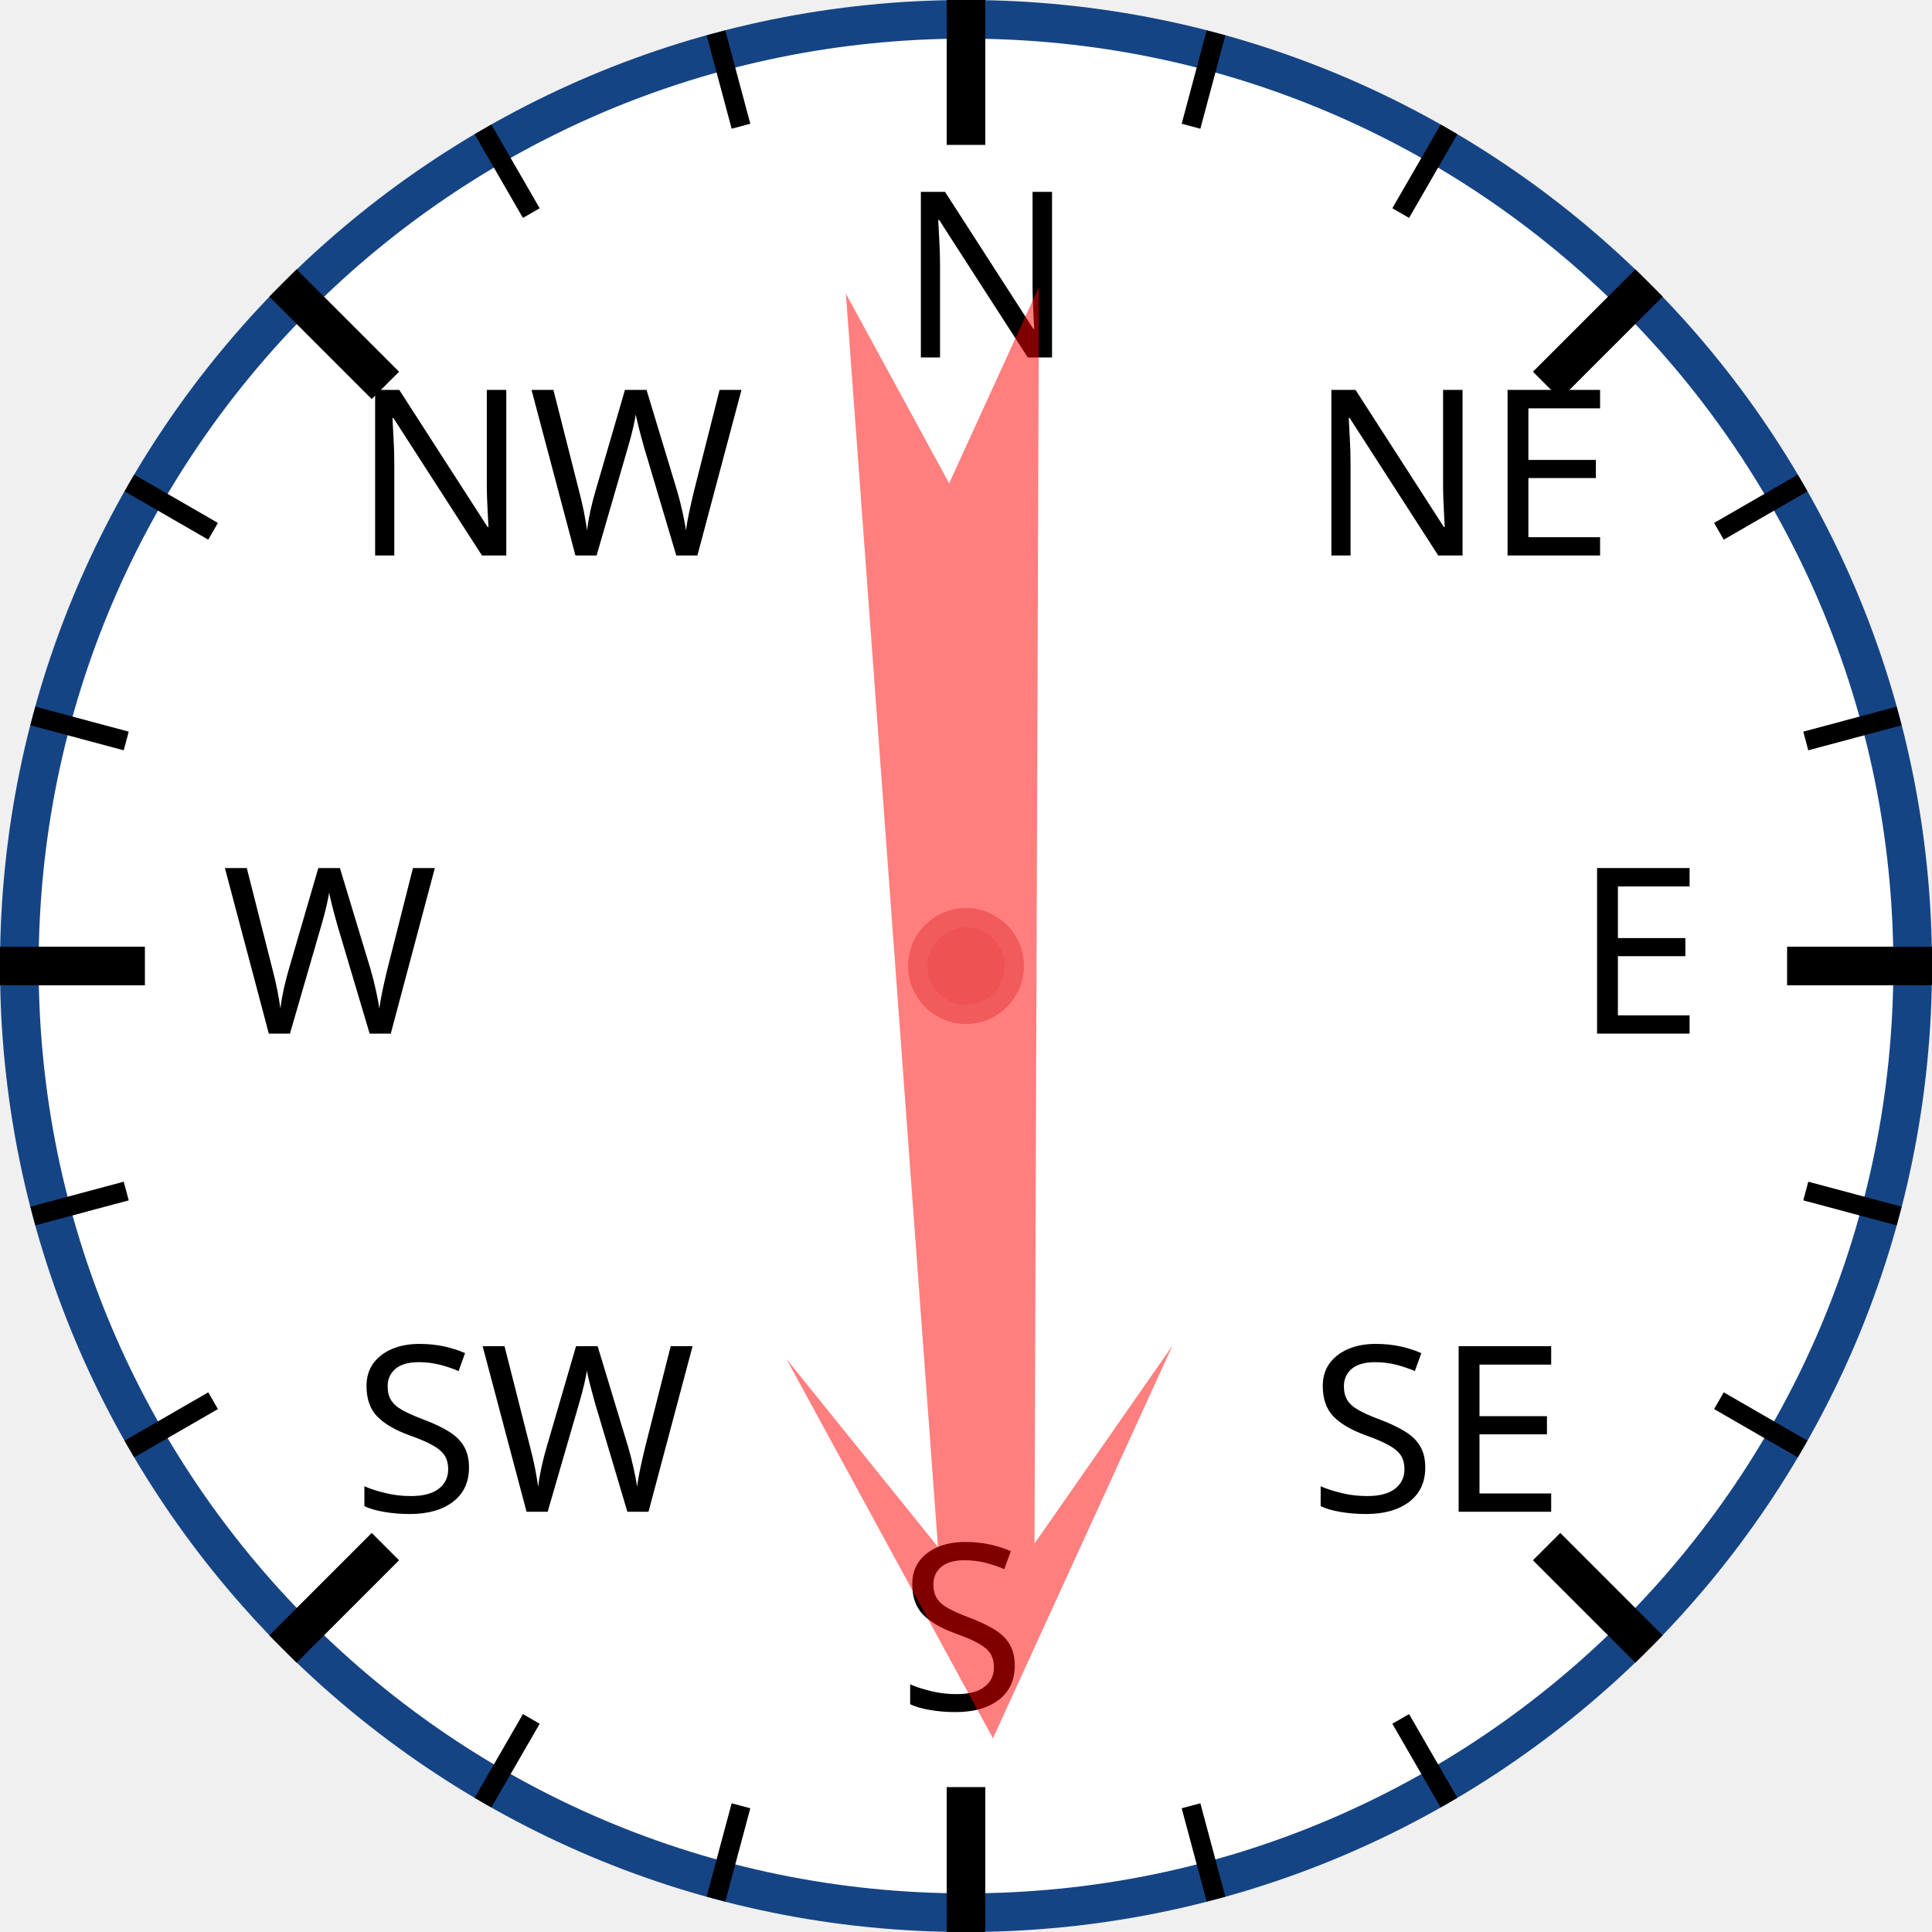
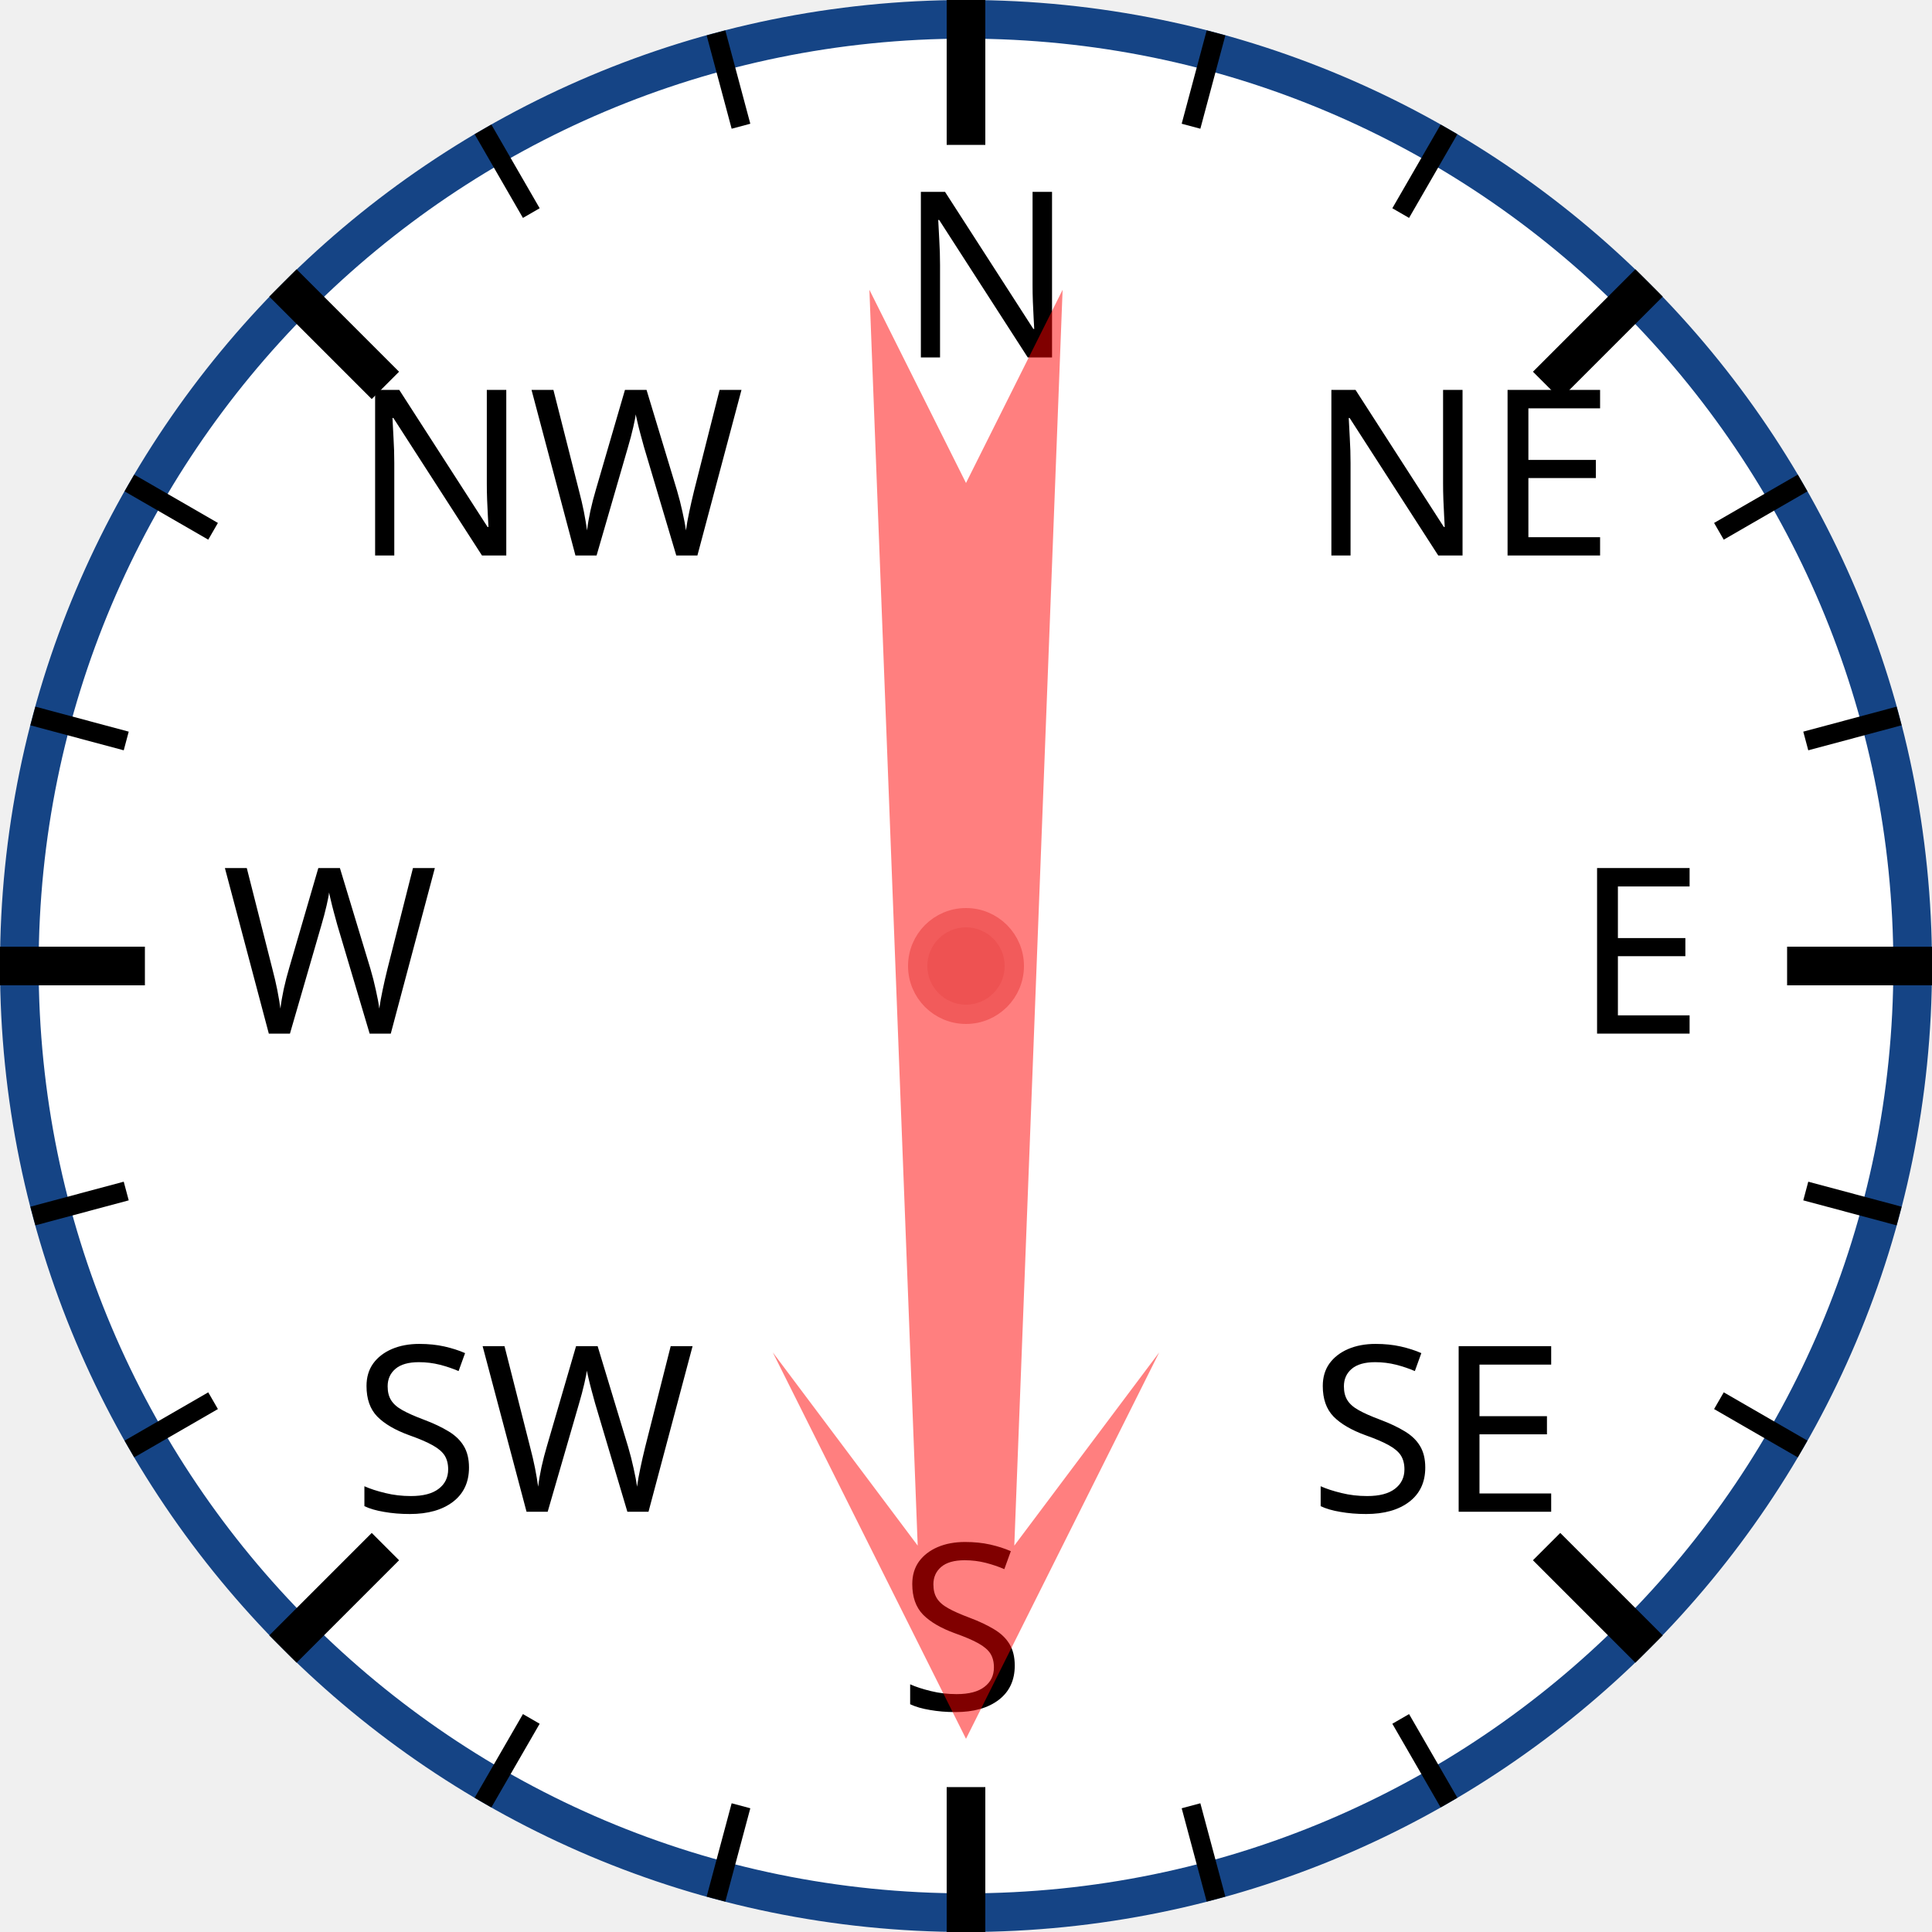
<svg xmlns="http://www.w3.org/2000/svg" width="120px" height="120px" viewBox="0 0 200 200">
  <circle cx="100" cy="100" r="98" style="fill: white; stroke: #154485; stroke-width: 4;" />
  <text x="93.0" y="37.0" style="font-family: sans-serif; font-size: 18pt;">N</text>
  <line x1="100.0" y1="0.0" x2="100.0" y2="15.0" style="stroke: black; stroke-width: 4;" />
  <line x1="74.118" y1="3.407" x2="76.706" y2="13.067" style="stroke: black; stroke-width: 2;" />
  <line x1="50" y1="13.397" x2="55" y2="22.058" style="stroke: black; stroke-width: 2;" />
  <text x="36.503" y="57.503" style="font-family: sans-serif; font-size: 18pt;">NW</text>
  <line x1="29.289" y1="29.289" x2="39.896" y2="39.896" style="stroke: black; stroke-width: 4;" />
  <line x1="13.397" y1="50" x2="22.058" y2="55" style="stroke: black; stroke-width: 2;" />
  <line x1="3.407" y1="74.118" x2="13.067" y2="76.706" style="stroke: black; stroke-width: 2;" />
  <text x="23.0" y="107.0" style="font-family: sans-serif; font-size: 18pt;">W</text>
  <line x1="0.0" y1="100.0" x2="15.0" y2="100.0" style="stroke: black; stroke-width: 4;" />
  <line x1="3.407" y1="125.882" x2="13.067" y2="123.294" style="stroke: black; stroke-width: 2;" />
  <line x1="13.397" y1="150" x2="22.058" y2="145" style="stroke: black; stroke-width: 2;" />
  <text x="36.503" y="156.497" style="font-family: sans-serif; font-size: 18pt;">SW</text>
  <line x1="29.289" y1="170.711" x2="39.896" y2="160.104" style="stroke: black; stroke-width: 4;" />
  <line x1="50" y1="186.603" x2="55" y2="177.942" style="stroke: black; stroke-width: 2;" />
  <line x1="74.118" y1="196.593" x2="76.706" y2="186.933" style="stroke: black; stroke-width: 2;" />
  <text x="93" y="177.0" style="font-family: sans-serif; font-size: 18pt;">S</text>
  <line x1="100" y1="200.0" x2="100" y2="185.0" style="stroke: black; stroke-width: 4;" />
  <line x1="125.882" y1="196.593" x2="123.294" y2="186.933" style="stroke: black; stroke-width: 2;" />
  <line x1="150.0" y1="186.603" x2="145.0" y2="177.942" style="stroke: black; stroke-width: 2;" />
  <text x="135.497" y="156.497" style="font-family: sans-serif; font-size: 18pt;">SE</text>
  <line x1="170.711" y1="170.711" x2="160.104" y2="160.104" style="stroke: black; stroke-width: 4;" />
  <line x1="186.603" y1="150" x2="177.942" y2="145" style="stroke: black; stroke-width: 2;" />
  <line x1="196.593" y1="125.882" x2="186.933" y2="123.294" style="stroke: black; stroke-width: 2;" />
  <text x="163.0" y="107" style="font-family: sans-serif; font-size: 18pt;">E</text>
  <line x1="200.0" y1="100" x2="185.0" y2="100" style="stroke: black; stroke-width: 4;" />
  <line x1="196.593" y1="74.118" x2="186.933" y2="76.706" style="stroke: black; stroke-width: 2;" />
  <line x1="186.603" y1="50" x2="177.942" y2="55" style="stroke: black; stroke-width: 2;" />
  <text x="135.497" y="57.503" style="font-family: sans-serif; font-size: 18pt;">NE</text>
  <line x1="170.711" y1="29.289" x2="160.104" y2="39.896" style="stroke: black; stroke-width: 4;" />
  <line x1="150" y1="13.397" x2="145" y2="22.058" style="stroke: black; stroke-width: 2;" />
  <line x1="125.882" y1="3.407" x2="123.294" y2="13.067" style="stroke: black; stroke-width: 2;" />
-   <polygon points="100 20 120 60 105 40 110 170 100 150 90 170 95 40 80 60" style="fill: red; fill-opacity: 0.5;" transform="rotate(178,100,100)" />
+   <polygon points="100 20 120 60 105 40 110 170 100 150 90 170 95 40 80 60" style="fill: red; fill-opacity: 0.5;" transform="rotate(180,100,100)" />
  <circle cx="100" cy="100" r="5" style="fill: #EE5252; stroke: #F25B5B; stroke-width: 2;" />
</svg>
